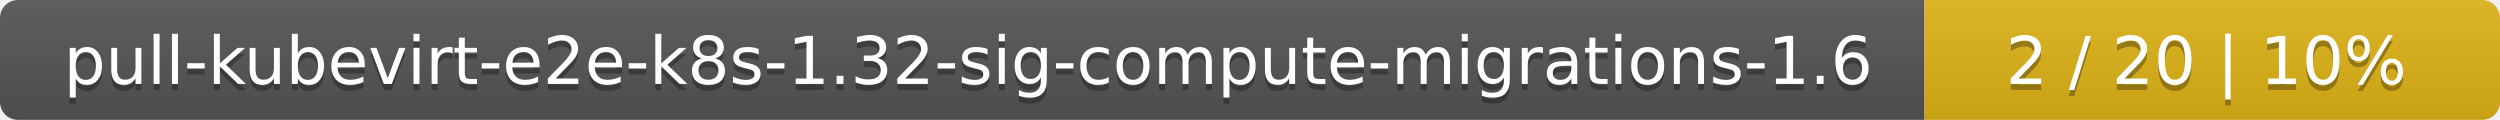
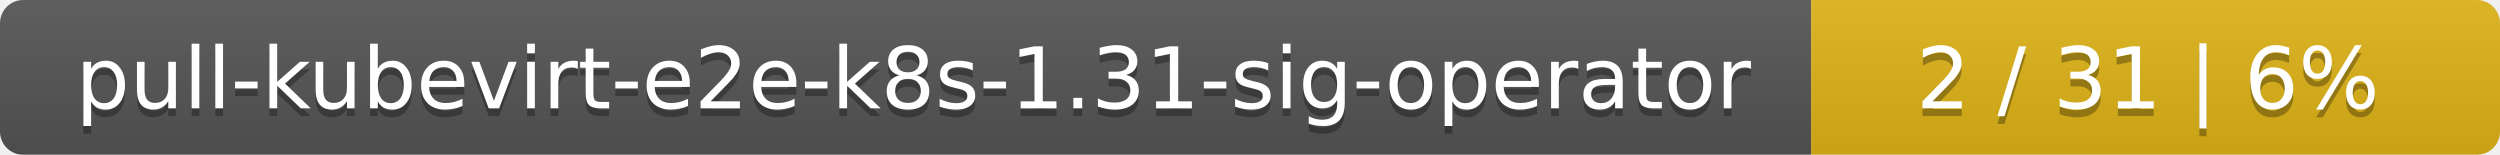
- <svg xmlns="http://www.w3.org/2000/svg" width="417" height="20">
+ <svg xmlns="http://www.w3.org/2000/svg" width="323" height="20">
  <linearGradient id="smooth" x2="0" y2="100%">
    <stop offset="0" stop-color="#bbb" stop-opacity=".1" />
    <stop offset="1" stop-opacity=".1" />
  </linearGradient>
  <mask id="round">
-     <rect width="417" height="20" rx="3" fill="#fff" />
+     <rect width="323" height="20" rx="3" fill="#fff" />
  </mask>
  <g mask="url(#round)">
-     <rect width="321" height="20" fill="#555" />
-     <rect x="321" width="96" height="20" fill="#dfb317" />
-     <rect width="417" height="20" fill="url(#smooth)" />
+     <rect width="234" height="20" fill="#555" />
+     <rect x="234" width="89" height="20" fill="#dfb317" />
+     <rect width="323" height="20" fill="url(#smooth)" />
  </g>
  <g fill="#fff" text-anchor="middle" font-family="DejaVu Sans,Verdana,Geneva,sans-serif" font-size="11">
-     <text x="161.5" y="15" fill="#010101" fill-opacity=".3">pull-kubevirt-e2e-k8s-1.32-sig-compute-migrations-1.6</text>
-     <text x="161.5" y="14">pull-kubevirt-e2e-k8s-1.32-sig-compute-migrations-1.6</text>
-     <text x="368" y="15" fill="#010101" fill-opacity=".3">2 / 20    |    10%</text>
-     <text x="368" y="14">2 / 20    |    10%</text>
+     <text x="118" y="15" fill="#010101" fill-opacity=".3">pull-kubevirt-e2e-k8s-1.31-sig-operator</text>
+     <text x="118" y="14">pull-kubevirt-e2e-k8s-1.31-sig-operator</text>
+     <text x="277.5" y="15" fill="#010101" fill-opacity=".3">2 / 31    |    6%</text>
+     <text x="277.5" y="14">2 / 31    |    6%</text>
  </g>
</svg>
